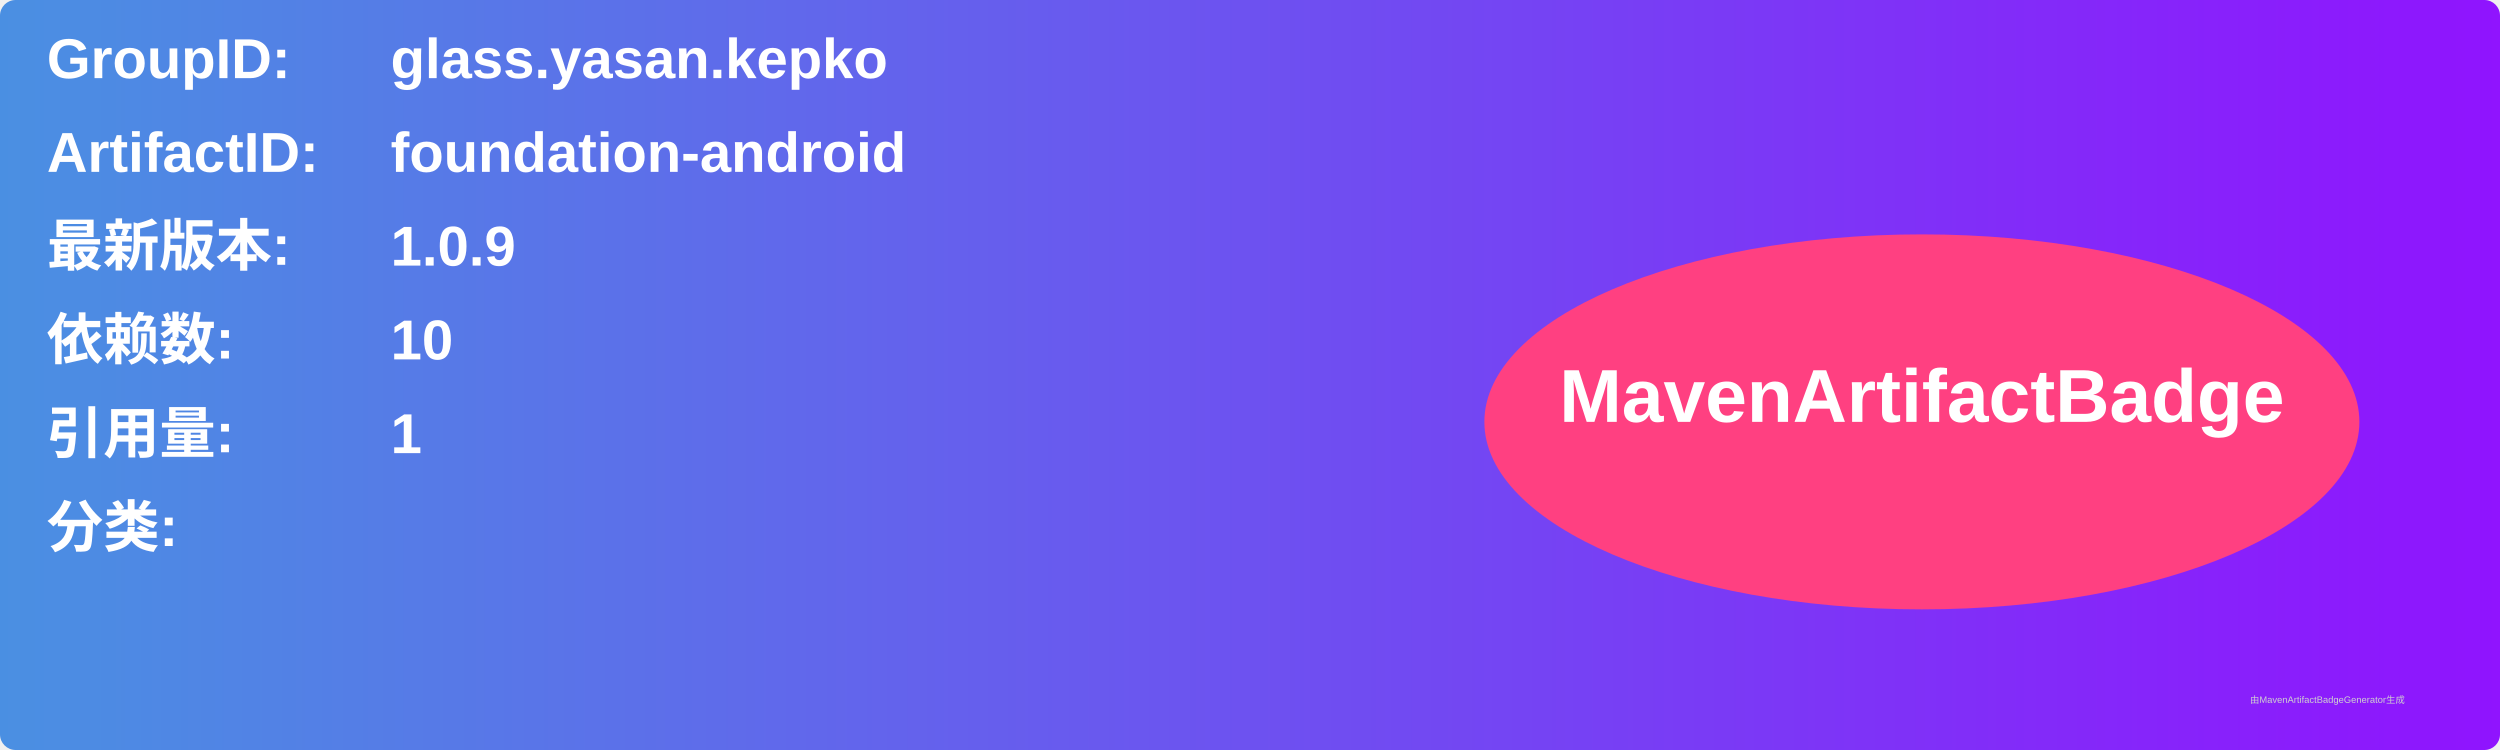
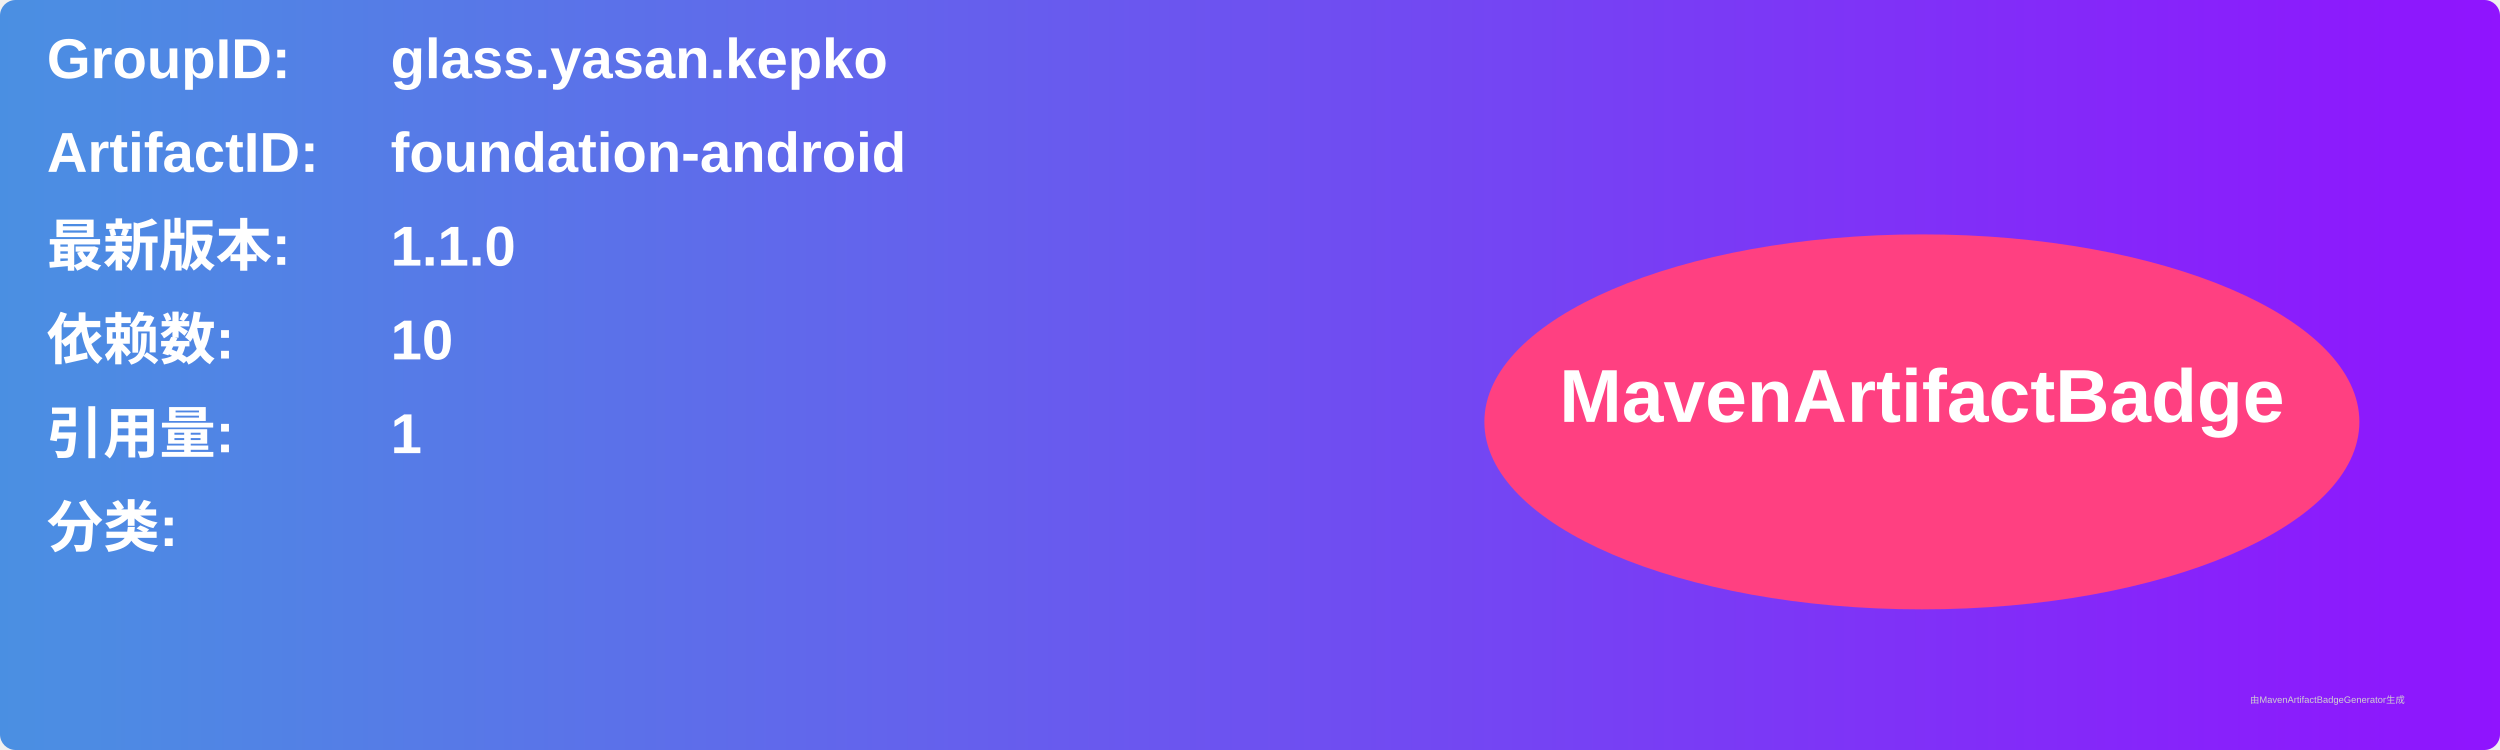
<svg xmlns="http://www.w3.org/2000/svg" width="800" height="240" viewBox="0 0 800 240">
  <linearGradient id="grad" x1="0%" y1="0%" x2="100%" y2="0%">
    <stop offset="0%" stop-color="#4a90e2" />
    <stop offset="100%" stop-color="#9013fe" />
  </linearGradient>
  <rect width="100%" height="100%" rx="5" ry="5" fill="url(#grad)" />
  <g transform="translate(15, 15)">
    <text x="0" y="10" font-family="Arial" font-size="18" fill="white" font-weight="bold" width="260">GroupID:</text>
    <text x="110" y="10" font-family="Arial" font-size="18" fill="white" font-weight="bold" width="460">glass.yasan.kepko</text>
    <text x="0" y="40" font-family="Arial" font-size="18" fill="white" font-weight="bold" width="260">ArtifactID:</text>
    <text x="110" y="40" font-family="Arial" font-size="18" fill="white" font-weight="bold" width="460">foundation-android</text>
    <text x="0" y="70" font-family="Arial" font-size="18" fill="white" font-weight="bold">最新版本:</text>
    <text x="110" y="70" font-family="Arial" font-size="18" fill="white" font-weight="bold">
-       <tspan font-weight="bold">1.0.9</tspan>
+       <tspan font-weight="bold">1.1.0</tspan>
    </text>
    <text x="0" y="100" font-family="Arial" font-size="18" fill="white" font-weight="bold">依赖数: </text>
    <text x="110" y="100" font-family="Arial" font-size="18" fill="white">
      <tspan font-weight="bold">10</tspan>
    </text>
    <text x="0" y="130" font-family="Arial" font-size="18" fill="white" font-weight="bold">引用量: </text>
    <text x="110" y="130" font-family="Arial" font-size="18" fill="white">
      <tspan font-weight="bold">1</tspan>
    </text>
    <text x="0" y="160" font-family="Arial" font-size="18" fill="white" font-weight="bold">分类:</text>
    <text x="10" y="190" font-family="Arial" font-size="10" fill="white">
      <tspan font-weight="bold" />
    </text>
    <ellipse cx="600" cy="120" rx="140" ry="60" fill="#ff4081" />
    <text x="600" y="120" text-anchor="middle" font-family="Arial" font-size="24" fill="white" font-weight="bold">MavenArtifactBadge</text>
  </g>
  <text x="720" y="225" font-family="Arial" font-size="3" fill="#d0d0d0">由MavenArtifactBadgeGenerator生成</text>
</svg>
